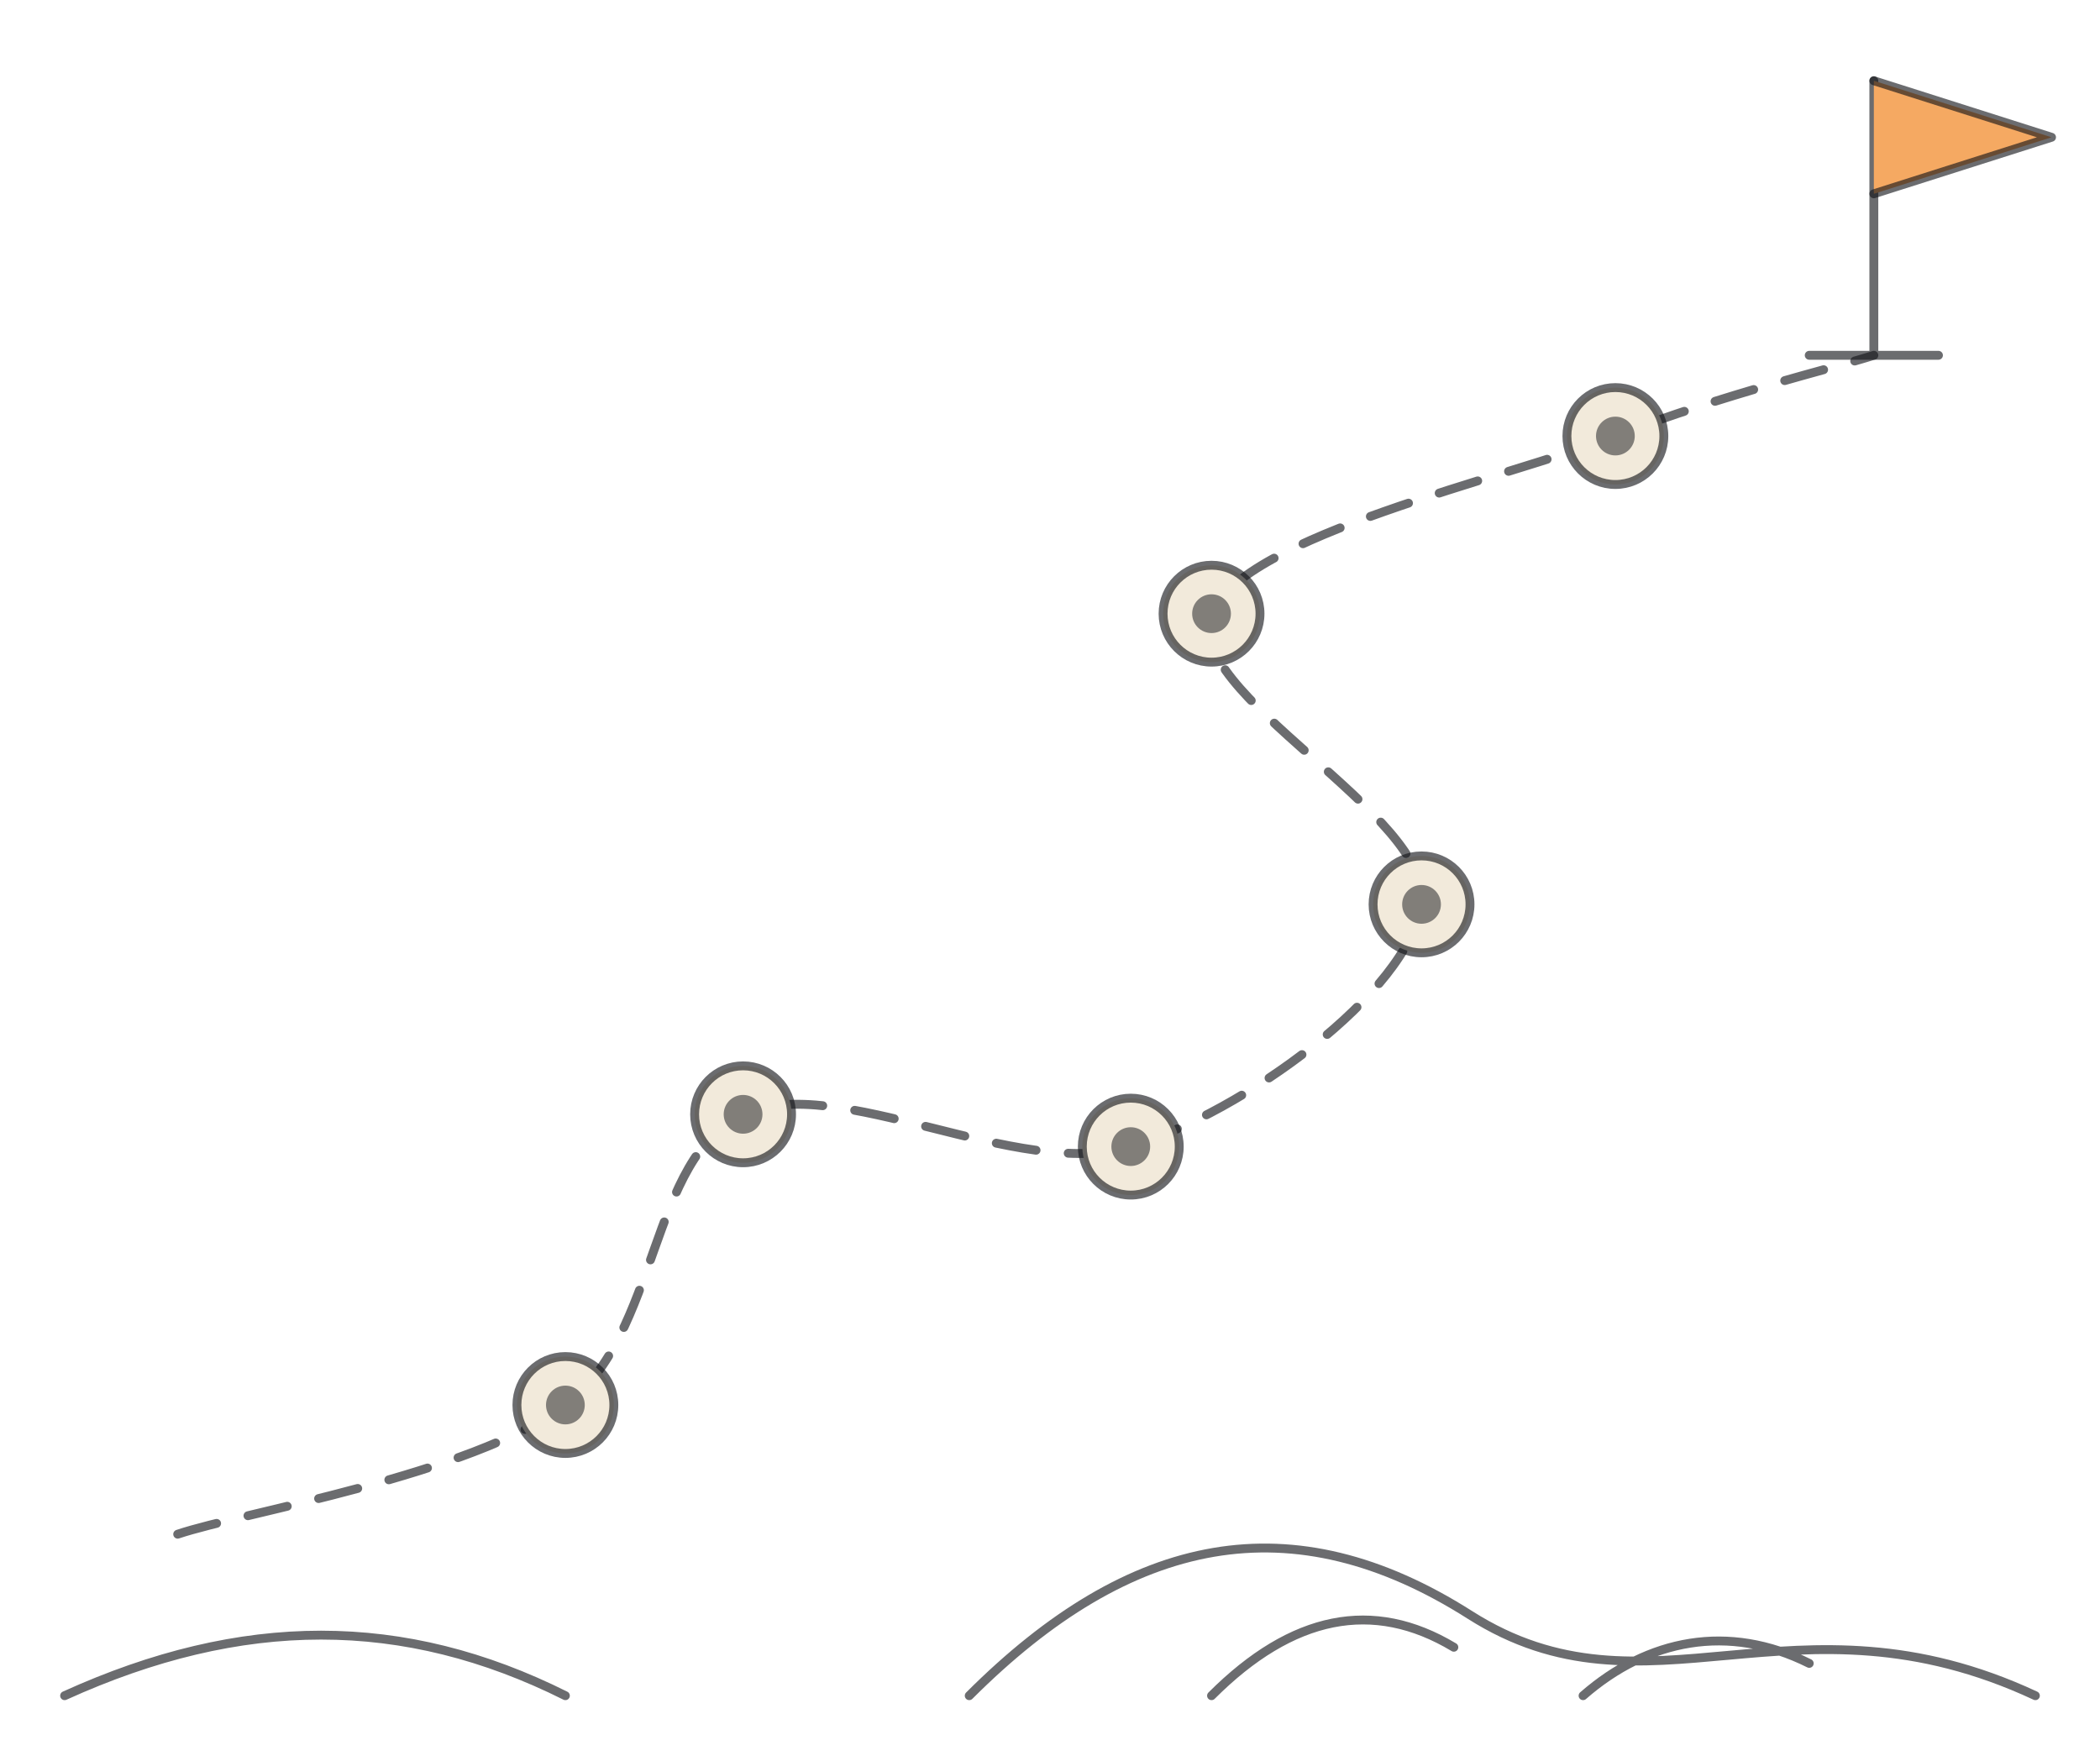
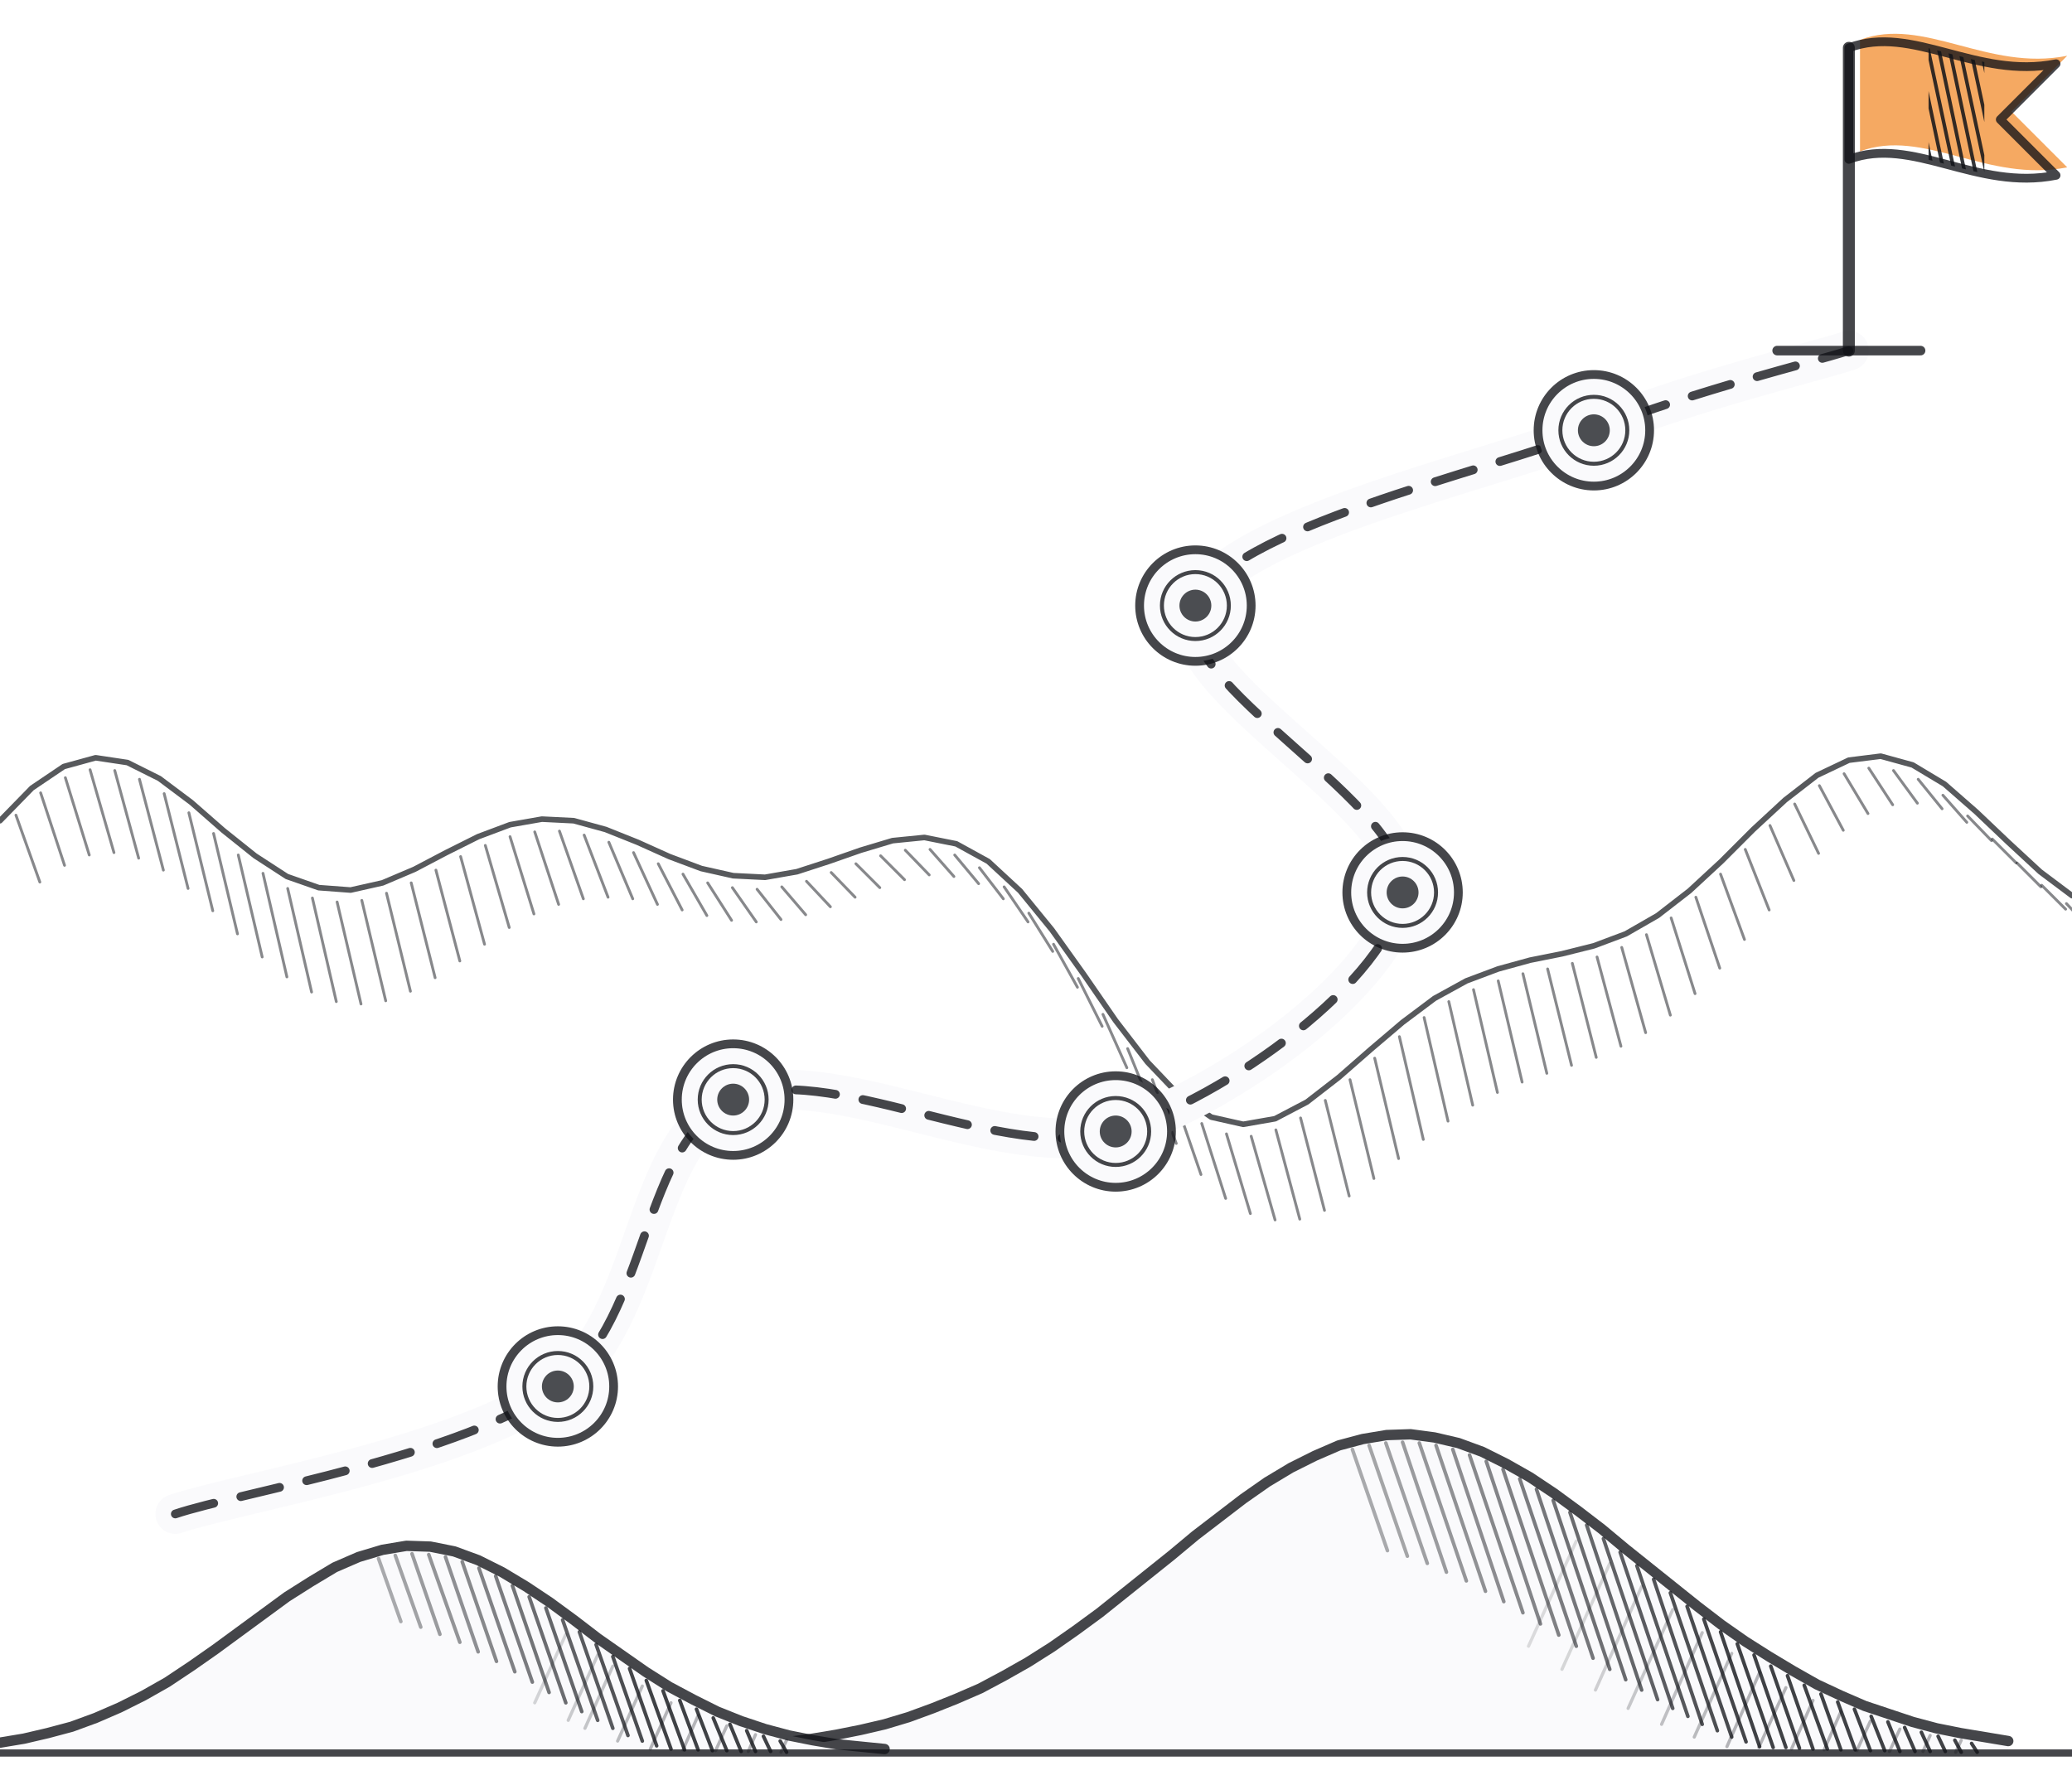
- <svg xmlns="http://www.w3.org/2000/svg" viewBox="0 -14 260 218">
-   <g fill="none" stroke="#111318" stroke-opacity=".62" stroke-width="1.1" stroke-linecap="round" stroke-linejoin="round">
-     <path d="M22,176C30 173.3 58.3 168.7 70,160C81.7 151.3 80.3 129.3 92,124C103.7 118.7 126 132.3 140,128C154 123.7 174.3 109 176,98C177.7 87 146 71.7 150,62C154 52.3 186.3 45.3 200,40C213.7 34.7 226.7 31.7 232,30" stroke-dasharray="5 4" />
-     <circle cx="70" cy="160" r="6" fill="#f2eadb" />
-     <circle cx="70" cy="160" r="2.4" fill="#111318" fill-opacity=".5" stroke="none" />
-     <circle cx="92" cy="124" r="6" fill="#f2eadb" />
-     <circle cx="92" cy="124" r="2.4" fill="#111318" fill-opacity=".5" stroke="none" />
-     <circle cx="140" cy="128" r="6" fill="#f2eadb" />
-     <circle cx="140" cy="128" r="2.4" fill="#111318" fill-opacity=".5" stroke="none" />
-     <circle cx="176" cy="98" r="6" fill="#f2eadb" />
-     <circle cx="176" cy="98" r="2.4" fill="#111318" fill-opacity=".5" stroke="none" />
-     <circle cx="150" cy="62" r="6" fill="#f2eadb" />
-     <circle cx="150" cy="62" r="2.4" fill="#111318" fill-opacity=".5" stroke="none" />
-     <circle cx="200" cy="40" r="6" fill="#f2eadb" />
-     <circle cx="200" cy="40" r="2.4" fill="#111318" fill-opacity=".5" stroke="none" />
-     <path d="M232 30V-4M224 30h16" />
-     <path d="M232 -4l22 7-22 7Z" fill="#f5a962" stroke="none" />
-     <path d="M232 -4l22 7-22 7" />
-     <path d="M120 196C140 176 160 172 182 186S222 182 252 196M150 196c10-10 20-12 30-6M196 196c8-7 18-9 28-4M8 196C30 186 50 186 70 196" />
+ <svg xmlns="http://www.w3.org/2000/svg" viewBox="0 -14 260 224">
+   <defs>
+     <clipPath id="c0">
+       <path d="M232 -8C240 -11 248 -4 258 -6L251 1L258 8C248 10 240 3 232 6Z" />
+     </clipPath>
+     <clipPath id="c1">
+       <path d="M242 -14H249V14H242Z" />
+     </clipPath>
+   </defs>
+   <g fill="none" stroke="#111318" stroke-opacity=".78" stroke-linecap="round" stroke-linejoin="round">
+     <path d="M2 88.3L5 96.7" stroke-width="0.35" stroke-opacity="0.5" />
+     <path d="M5.1 85.5L8.1 94.6" stroke-width="0.35" stroke-opacity="0.5" />
+     <path d="M8.2 83.6L11.2 93.3" stroke-width="0.35" stroke-opacity="0.5" />
+     <path d="M11.3 82.6L14.3 93" stroke-width="0.35" stroke-opacity="0.5" />
+     <path d="M14.4 82.7L17.4 93.7" stroke-width="0.35" stroke-opacity="0.5" />
+     <path d="M17.5 83.8L20.5 95.2" stroke-width="0.35" stroke-opacity="0.5" />
+     <path d="M20.6 85.6L23.6 97.5" stroke-width="0.35" stroke-opacity="0.5" />
+     <path d="M23.7 88L26.7 100.3" stroke-width="0.35" stroke-opacity="0.5" />
+     <path d="M26.8 90.6L29.8 103.2" stroke-width="0.35" stroke-opacity="0.5" />
+     <path d="M29.9 93.3L32.9 106.1" stroke-width="0.35" stroke-opacity="0.5" />
+     <path d="M33 95.6L36 108.6" stroke-width="0.35" stroke-opacity="0.5" />
+     <path d="M36.1 97.5L39.1 110.5" stroke-width="0.35" stroke-opacity="0.5" />
+     <path d="M39.2 98.7L42.2 111.7" stroke-width="0.35" stroke-opacity="0.5" />
+     <path d="M42.3 99.2L45.3 112" stroke-width="0.35" stroke-opacity="0.5" />
+     <path d="M45.4 99L48.4 111.6" stroke-width="0.35" stroke-opacity="0.5" />
+     <path d="M48.5 98.1L51.5 110.4" stroke-width="0.35" stroke-opacity="0.5" />
+     <path d="M51.6 96.8L54.6 108.7" stroke-width="0.35" stroke-opacity="0.5" />
+     <path d="M54.7 95.2L57.7 106.6" stroke-width="0.35" stroke-opacity="0.5" />
+     <path d="M57.8 93.5L60.8 104.5" stroke-width="0.35" stroke-opacity="0.5" />
+     <path d="M60.9 92.1L63.9 102.4" stroke-width="0.35" stroke-opacity="0.5" />
+     <path d="M64 91L67 100.7" stroke-width="0.35" stroke-opacity="0.5" />
+     <path d="M67.1 90.4L70.1 99.5" stroke-width="0.35" stroke-opacity="0.5" />
+     <path d="M70.2 90.3L73.2 98.8" stroke-width="0.35" stroke-opacity="0.5" />
+     <path d="M73.3 90.8L76.3 98.6" stroke-width="0.35" stroke-opacity="0.5" />
+     <path d="M76.4 91.7L79.4 98.8" stroke-width="0.35" stroke-opacity="0.5" />
+     <path d="M79.5 93L82.5 99.5" stroke-width="0.35" stroke-opacity="0.5" />
+     <path d="M82.6 94.4L85.6 100.2" stroke-width="0.35" stroke-opacity="0.5" />
+     <path d="M85.7 95.7L88.7 100.9" stroke-width="0.35" stroke-opacity="0.5" />
+     <path d="M88.8 96.8L91.8 101.5" stroke-width="0.35" stroke-opacity="0.5" />
+     <path d="M91.9 97.4L94.9 101.7" stroke-width="0.35" stroke-opacity="0.5" />
+     <path d="M95 97.6L98 101.4" stroke-width="0.35" stroke-opacity="0.5" />
+     <path d="M98.1 97.3L101.1 100.8" stroke-width="0.35" stroke-opacity="0.5" />
+     <path d="M101.2 96.6L104.2 99.8" stroke-width="0.35" stroke-opacity="0.5" />
+     <path d="M104.3 95.5L107.3 98.6" stroke-width="0.35" stroke-opacity="0.5" />
+     <path d="M107.4 94.4L110.4 97.4" stroke-width="0.35" stroke-opacity="0.5" />
+     <path d="M110.5 93.4L113.5 96.4" stroke-width="0.35" stroke-opacity="0.5" />
+     <path d="M113.6 92.7L116.6 95.8" stroke-width="0.35" stroke-opacity="0.5" />
+     <path d="M116.7 92.6L119.7 96" stroke-width="0.35" stroke-opacity="0.5" />
+     <path d="M119.8 93.3L122.8 96.9" stroke-width="0.35" stroke-opacity="0.5" />
+     <path d="M122.9 94.9L125.9 98.8" stroke-width="0.35" stroke-opacity="0.5" />
+     <path d="M126 97.3L129 101.7" stroke-width="0.35" stroke-opacity="0.5" />
+     <path d="M129.1 100.6L132.1 105.4" stroke-width="0.35" stroke-opacity="0.5" />
+     <path d="M132.2 104.5L135.2 109.9" stroke-width="0.35" stroke-opacity="0.5" />
+     <path d="M135.3 108.8L138.3 114.8" stroke-width="0.35" stroke-opacity="0.5" />
+     <path d="M138.4 113.3L141.4 120" stroke-width="0.35" stroke-opacity="0.5" />
+     <path d="M141.5 117.6L144.5 125" stroke-width="0.35" stroke-opacity="0.5" />
+     <path d="M144.6 121.5L147.6 129.5" stroke-width="0.35" stroke-opacity="0.5" />
+     <path d="M147.7 124.7L150.7 133.4" stroke-width="0.35" stroke-opacity="0.5" />
+     <path d="M150.8 127L153.8 136.4" stroke-width="0.35" stroke-opacity="0.5" />
+     <path d="M153.9 128.3L156.9 138.3" stroke-width="0.35" stroke-opacity="0.5" />
+     <path d="M157 128.6L160 139.1" stroke-width="0.35" stroke-opacity="0.5" />
+     <path d="M160.1 127.8L163.1 139" stroke-width="0.35" stroke-opacity="0.5" />
+     <path d="M163.2 126.3L166.2 137.9" stroke-width="0.35" stroke-opacity="0.5" />
+     <path d="M166.3 124.1L169.3 136.1" stroke-width="0.35" stroke-opacity="0.5" />
+     <path d="M169.4 121.5L172.4 133.9" stroke-width="0.35" stroke-opacity="0.5" />
+     <path d="M172.5 118.8L175.5 131.4" stroke-width="0.35" stroke-opacity="0.5" />
+     <path d="M175.6 116.1L178.6 129" stroke-width="0.35" stroke-opacity="0.5" />
+     <path d="M178.7 113.7L181.7 126.7" stroke-width="0.35" stroke-opacity="0.5" />
+     <path d="M181.8 111.7L184.8 124.7" stroke-width="0.35" stroke-opacity="0.5" />
+     <path d="M184.9 110.2L187.9 123.1" stroke-width="0.35" stroke-opacity="0.5" />
+     <path d="M188 109.1L191 121.8" stroke-width="0.35" stroke-opacity="0.5" />
+     <path d="M191.1 108.2L194.1 120.7" stroke-width="0.35" stroke-opacity="0.5" />
+     <path d="M194.2 107.6L197.2 119.7" stroke-width="0.35" stroke-opacity="0.5" />
+     <path d="M197.3 106.9L200.3 118.7" stroke-width="0.35" stroke-opacity="0.5" />
+     <path d="M200.4 106.1L203.4 117.3" stroke-width="0.35" stroke-opacity="0.5" />
+     <path d="M203.5 104.9L206.5 115.6" stroke-width="0.35" stroke-opacity="0.5" />
+     <path d="M206.6 103.3L209.6 113.4" stroke-width="0.35" stroke-opacity="0.5" />
+     <path d="M209.7 101.2L212.7 110.7" stroke-width="0.35" stroke-opacity="0.5" />
+     <path d="M212.8 98.6L215.8 107.5" stroke-width="0.35" stroke-opacity="0.5" />
+     <path d="M215.9 95.7L218.9 103.9" stroke-width="0.35" stroke-opacity="0.5" />
+     <path d="M219 92.6L222 100.2" stroke-width="0.35" stroke-opacity="0.5" />
+     <path d="M222.1 89.6L225.1 96.5" stroke-width="0.35" stroke-opacity="0.5" />
+     <path d="M225.2 86.9L228.2 93.1" stroke-width="0.35" stroke-opacity="0.5" />
+     <path d="M228.3 84.6L231.3 90.2" stroke-width="0.35" stroke-opacity="0.5" />
+     <path d="M231.4 83.1L234.4 88.1" stroke-width="0.35" stroke-opacity="0.5" />
+     <path d="M234.5 82.4L237.5 87" stroke-width="0.35" stroke-opacity="0.5" />
+     <path d="M237.6 82.7L240.6 86.8" stroke-width="0.35" stroke-opacity="0.5" />
+     <path d="M240.7 83.8L243.7 87.5" stroke-width="0.35" stroke-opacity="0.5" />
+     <path d="M243.8 85.8L246.8 89.2" stroke-width="0.35" stroke-opacity="0.5" />
+     <path d="M246.9 88.4L249.9 91.5" stroke-width="0.35" stroke-opacity="0.5" />
+     <path d="M250 91.3L253 94.3" stroke-width="0.35" stroke-opacity="0.5" />
+     <path d="M253.1 94.3L256.1 97.3" stroke-width="0.35" stroke-opacity="0.5" />
+     <path d="M256.2 97.1L259.2 100.1" stroke-width="0.35" stroke-opacity="0.5" />
+     <path d="M259.3 99.4L262.3 102.6" stroke-width="0.35" stroke-opacity="0.5" />
+     <path d="M0 89L4 84.9L8 82.2L12 81.1L16 81.7L20 83.7L24 86.7L28 90.2L32 93.4L36 96L40 97.4L44 97.7L48 96.8L52 95.1L56 93L60 91L64 89.5L68 88.8L72 89L76 90.1L80 91.7L84 93.5L88 95L92 95.9L96 96.1L100 95.4L104 94.1L108 92.7L112 91.5L116 91.1L120 91.9L124 94.1L128 97.8L132 102.7L136 108.3L140 114.1L144 119.3L148 123.5L152 126.2L156 127.1L160 126.4L164 124.3L168 121.2L172 117.7L176 114.3L180 111.3L184 109.1L188 107.6L192 106.5L196 105.7L200 104.7L204 103.2L208 100.9L212 97.8L216 94.1L220 90.1L224 86.4L228 83.3L232 81.4L236 80.9L240 82L244 84.4L248 87.9L252 91.7L256 95.4L260 98.4" stroke-width="0.7" stroke-opacity=".7" />
+     <path d="M96 204.9L99 204.6L102 204.2L105 203.7L108 203.1L111 202.4L114 201.5L117 200.4L120 199.2L123 197.9L126 196.3L129 194.6L132 192.7L135 190.6L138 188.4L141 186L144 183.6L147 181.2L150 178.7L153 176.4L156 174.1L159 172L162 170.2L165 168.7L168 167.4L171 166.6L174 166.1L177 166L180 166.4L183 167.1L186 168.2L189 169.7L192 171.4L195 173.4L198 175.6L201 177.9L204 180.4L207 182.8L210 185.2L213 187.6L216 189.9L219 192L222 193.9L225 195.7L228 197.4L231 198.8L234 200.1L237 201.1L240 202.1L243 202.9L246 203.5L249 204L252 204.5L252 206L96 206Z" fill="#fafafc" stroke="none" />
+     <path d="M169.7 167.9L174.1 180.6" stroke-width="0.45" stroke-opacity="0.35" />
+     <path d="M171.8 167.4L176.6 181.3" stroke-width="0.45" stroke-opacity="0.37" />
+     <path d="M173.9 167.1L179.1 182.2" stroke-width="0.45" stroke-opacity="0.39" />
+     <path d="M176 167L181.5 183.3" stroke-width="0.45" stroke-opacity="0.41" />
+     <path d="M178.1 167.1L184 184.4" stroke-width="0.45" stroke-opacity="0.43" />
+     <path d="M180.2 167.4L186.4 185.7" stroke-width="0.45" stroke-opacity="0.45" />
+     <path d="M182.3 167.9L188.7 187" stroke-width="0.45" stroke-opacity="0.47" />
+     <path d="M184.4 168.6L191.1 188.4" stroke-width="0.45" stroke-opacity="0.49" />
+     <path d="M186.5 169.4L193.3 189.8" stroke-width="0.45" stroke-opacity="0.51" />
+     <path d="M188.6 170.4L195.6 191.2" stroke-width="0.45" stroke-opacity="0.53" />
+     <path d="M190.7 171.6L197.8 192.6" stroke-width="0.45" stroke-opacity="0.55" />
+     <path d="M197.8 179.4L191.8 192.6" stroke-width="0.4" stroke-opacity="0.14" />
+     <path d="M192.8 172.9L199.9 194.1" stroke-width="0.45" stroke-opacity="0.57" />
+     <path d="M194.9 174.3L202 195.5" stroke-width="0.45" stroke-opacity="0.60" />
+     <path d="M202 182.2L196 195.5" stroke-width="0.4" stroke-opacity="0.16" />
+     <path d="M197 175.8L204 196.8" stroke-width="0.45" stroke-opacity="0.62" />
+     <path d="M199.1 177.4L206 198.1" stroke-width="0.45" stroke-opacity="0.64" />
+     <path d="M206 185.1L200.2 198.1" stroke-width="0.4" stroke-opacity="0.19" />
+     <path d="M201.2 179.1L208 199.3" stroke-width="0.45" stroke-opacity="0.66" />
+     <path d="M203.3 180.8L209.9 200.4" stroke-width="0.45" stroke-opacity="0.68" />
+     <path d="M209.9 188L204.3 200.4" stroke-width="0.4" stroke-opacity="0.22" />
+     <path d="M205.4 182.5L211.8 201.4" stroke-width="0.45" stroke-opacity="0.70" />
+     <path d="M207.5 184.2L213.6 202.4" stroke-width="0.45" stroke-opacity="0.72" />
+     <path d="M213.6 190.9L208.5 202.4" stroke-width="0.4" stroke-opacity="0.25" />
+     <path d="M209.6 185.9L215.5 203.2" stroke-width="0.45" stroke-opacity="0.74" />
+     <path d="M211.7 187.6L217.3 204" stroke-width="0.45" stroke-opacity="0.76" />
+     <path d="M217.3 193.5L212.6 204" stroke-width="0.4" stroke-opacity="0.27" />
+     <path d="M213.8 189.2L219.1 204.6" stroke-width="0.45" stroke-opacity="0.78" />
+     <path d="M215.9 190.8L220.8 205.2" stroke-width="0.45" stroke-opacity="0.80" />
+     <path d="M220.8 195.9L216.7 205.2" stroke-width="0.4" stroke-opacity="0.30" />
+     <path d="M218 192.3L222.5 205.3" stroke-width="0.45" stroke-opacity="0.80" />
+     <path d="M220.1 193.7L224.1 205.3" stroke-width="0.45" stroke-opacity="0.80" />
+     <path d="M224.1 197.8L220.7 205.3" stroke-width="0.4" stroke-opacity="0.30" />
+     <path d="M222.2 195.1L225.8 205.4" stroke-width="0.45" stroke-opacity="0.80" />
+     <path d="M224.3 196.3L227.5 205.5" stroke-width="0.45" stroke-opacity="0.80" />
+     <path d="M227.5 199.4L224.8 205.5" stroke-width="0.4" stroke-opacity="0.30" />
+     <path d="M226.4 197.5L229.3 205.5" stroke-width="0.45" stroke-opacity="0.80" />
+     <path d="M228.5 198.6L231 205.6" stroke-width="0.45" stroke-opacity="0.80" />
+     <path d="M231 200.8L228.9 205.6" stroke-width="0.4" stroke-opacity="0.30" />
+     <path d="M230.6 199.6L232.8 205.6" stroke-width="0.45" stroke-opacity="0.80" />
+     <path d="M232.7 200.5L234.7 205.7" stroke-width="0.45" stroke-opacity="0.80" />
+     <path d="M234.7 202L233 205.7" stroke-width="0.4" stroke-opacity="0.30" />
+     <path d="M234.8 201.4L236.5 205.7" stroke-width="0.45" stroke-opacity="0.80" />
+     <path d="M236.9 202.1L238.4 205.8" stroke-width="0.45" stroke-opacity="0.80" />
+     <path d="M238.4 203L237.1 205.8" stroke-width="0.4" stroke-opacity="0.30" />
+     <path d="M239 202.8L240.3 205.8" stroke-width="0.45" stroke-opacity="0.80" />
+     <path d="M241.1 203.4L242.2 205.8" stroke-width="0.45" stroke-opacity="0.80" />
+     <path d="M242.2 203.8L241.3 205.8" stroke-width="0.4" stroke-opacity="0.30" />
+     <path d="M243.2 203.9L244.1 205.8" stroke-width="0.45" stroke-opacity="0.80" />
+     <path d="M245.3 204.4L246.1 205.9" stroke-width="0.45" stroke-opacity="0.80" />
+     <path d="M246.1 204.4L245.4 205.9" stroke-width="0.4" stroke-opacity="0.30" />
+     <path d="M247.4 204.8L248.1 205.9" stroke-width="0.45" stroke-opacity="0.80" />
+     <path d="M96 204.9L99 204.6L102 204.2L105 203.7L108 203.1L111 202.4L114 201.5L117 200.4L120 199.2L123 197.9L126 196.3L129 194.6L132 192.7L135 190.6L138 188.4L141 186L144 183.6L147 181.2L150 178.7L153 176.4L156 174.1L159 172L162 170.2L165 168.7L168 167.4L171 166.6L174 166.1L177 166L180 166.4L183 167.1L186 168.2L189 169.7L192 171.4L195 173.4L198 175.6L201 177.9L204 180.4L207 182.8L210 185.2L213 187.6L216 189.9L219 192L222 193.9L225 195.7L228 197.4L231 198.8L234 200.1L237 201.1L240 202.1L243 202.9L246 203.5L249 204L252 204.5" stroke-width="1.3" />
+     <path d="M0 204.7L3 204.2L6 203.5L9 202.7L12 201.6L15 200.3L18 198.8L21 197.1L24 195.1L27 193L30 190.8L33 188.6L36 186.4L39 184.5L42 182.7L45 181.4L48 180.5L51 180L54 180.1L57 180.7L60 181.8L63 183.3L66 185.1L69 187.1L72 189.3L75 191.6L78 193.7L81 195.8L84 197.7L87 199.3L90 200.8L93 202L96 203L99 203.8L102 204.4L105 204.9L108 205.2L111 205.5L112 206L0 206Z" fill="#fafafc" stroke="none" />
+     <path d="M47.5 181.6L50.3 189.5" stroke-width="0.45" stroke-opacity="0.35" />
+     <path d="M49.6 181.2L52.8 190.2" stroke-width="0.45" stroke-opacity="0.38" />
+     <path d="M51.7 181L55.2 191.1" stroke-width="0.45" stroke-opacity="0.41" />
+     <path d="M53.8 181.1L57.7 192.1" stroke-width="0.45" stroke-opacity="0.44" />
+     <path d="M55.9 181.4L60 193.3" stroke-width="0.45" stroke-opacity="0.46" />
+     <path d="M58 182L62.3 194.5" stroke-width="0.45" stroke-opacity="0.49" />
+     <path d="M60.1 182.8L64.6 195.8" stroke-width="0.45" stroke-opacity="0.52" />
+     <path d="M62.2 183.8L66.8 197.1" stroke-width="0.45" stroke-opacity="0.55" />
+     <path d="M64.3 185L68.9 198.4" stroke-width="0.45" stroke-opacity="0.58" />
+     <path d="M66.4 186.4L71 199.7" stroke-width="0.45" stroke-opacity="0.61" />
+     <path d="M71 191.1L67.1 199.7" stroke-width="0.4" stroke-opacity="0.17" />
+     <path d="M68.5 187.8L73 200.8" stroke-width="0.45" stroke-opacity="0.64" />
+     <path d="M70.6 189.3L75 201.9" stroke-width="0.45" stroke-opacity="0.66" />
+     <path d="M75 193.7L71.3 201.9" stroke-width="0.4" stroke-opacity="0.21" />
+     <path d="M72.7 190.8L76.9 202.9" stroke-width="0.45" stroke-opacity="0.69" />
+     <path d="M76.9 195.1L73.4 202.9" stroke-width="0.4" stroke-opacity="0.23" />
+     <path d="M74.8 192.4L78.8 203.8" stroke-width="0.45" stroke-opacity="0.72" />
+     <path d="M76.9 193.9L80.6 204.5" stroke-width="0.45" stroke-opacity="0.75" />
+     <path d="M80.6 197.6L77.5 204.5" stroke-width="0.4" stroke-opacity="0.27" />
+     <path d="M79 195.4L82.4 205.1" stroke-width="0.45" stroke-opacity="0.78" />
+     <path d="M81.1 196.9L84.2 205.5" stroke-width="0.45" stroke-opacity="0.80" />
+     <path d="M84.2 199.7L81.6 205.5" stroke-width="0.4" stroke-opacity="0.30" />
+     <path d="M83.2 198.2L85.9 205.6" stroke-width="0.45" stroke-opacity="0.80" />
+     <path d="M85.3 199.4L87.6 205.6" stroke-width="0.45" stroke-opacity="0.80" />
+     <path d="M87.6 201.3L85.7 205.6" stroke-width="0.4" stroke-opacity="0.30" />
+     <path d="M87.4 200.5L89.4 205.7" stroke-width="0.45" stroke-opacity="0.80" />
+     <path d="M89.5 201.6L91.2 205.7" stroke-width="0.45" stroke-opacity="0.80" />
+     <path d="M91.2 202.6L89.8 205.7" stroke-width="0.4" stroke-opacity="0.30" />
+     <path d="M91.6 202.4L93 205.8" stroke-width="0.45" stroke-opacity="0.80" />
+     <path d="M93.7 203.2L94.8 205.8" stroke-width="0.45" stroke-opacity="0.80" />
+     <path d="M94.8 203.7L93.9 205.8" stroke-width="0.4" stroke-opacity="0.30" />
+     <path d="M95.8 203.9L96.7 205.8" stroke-width="0.45" stroke-opacity="0.80" />
+     <path d="M97.9 204.5L98.7 205.9" stroke-width="0.45" stroke-opacity="0.80" />
+     <path d="M98.7 204.4L98 205.9" stroke-width="0.4" stroke-opacity="0.30" />
+     <path d="M0 204.7L3 204.2L6 203.5L9 202.7L12 201.6L15 200.3L18 198.8L21 197.1L24 195.1L27 193L30 190.8L33 188.6L36 186.4L39 184.5L42 182.7L45 181.4L48 180.5L51 180L54 180.1L57 180.7L60 181.8L63 183.3L66 185.1L69 187.1L72 189.3L75 191.6L78 193.7L81 195.8L84 197.7L87 199.3L90 200.8L93 202L96 203L99 203.8L102 204.4L105 204.9L108 205.2L111 205.5" stroke-width="1.3" />
+     <path d="M0 206H260" stroke-width="0.9" />
+     <path d="M22,176C30 173.3 58.3 168.7 70,160C81.7 151.3 80.3 129.3 92,124C103.7 118.7 126 132.3 140,128C154 123.7 174.3 109 176,98C177.7 87 146 71.7 150,62C154 52.3 186.3 45.3 200,40C213.7 34.7 226.7 31.7 232,30" stroke="#fafafc" stroke-opacity="1" stroke-width="5" />
+     <path d="M22,176C30 173.3 58.3 168.7 70,160C81.7 151.3 80.3 129.3 92,124C103.7 118.7 126 132.3 140,128C154 123.7 174.3 109 176,98C177.7 87 146 71.7 150,62C154 52.3 186.3 45.3 200,40C213.7 34.7 226.7 31.7 232,30" stroke-width="1.1" stroke-dasharray="5 3.5" />
+     <circle cx="70" cy="160" r="7" fill="#fafafc" stroke-width="1.1" />
+     <circle cx="70" cy="160" r="4.2" stroke-width=".5" />
+     <circle cx="70" cy="160" r="2" fill="#111318" fill-opacity=".75" stroke="none" />
+     <circle cx="92" cy="124" r="7" fill="#fafafc" stroke-width="1.1" />
+     <circle cx="92" cy="124" r="4.2" stroke-width=".5" />
+     <circle cx="92" cy="124" r="2" fill="#111318" fill-opacity=".75" stroke="none" />
+     <circle cx="140" cy="128" r="7" fill="#fafafc" stroke-width="1.1" />
+     <circle cx="140" cy="128" r="4.2" stroke-width=".5" />
+     <circle cx="140" cy="128" r="2" fill="#111318" fill-opacity=".75" stroke="none" />
+     <circle cx="176" cy="98" r="7" fill="#fafafc" stroke-width="1.1" />
+     <circle cx="176" cy="98" r="4.2" stroke-width=".5" />
+     <circle cx="176" cy="98" r="2" fill="#111318" fill-opacity=".75" stroke="none" />
+     <circle cx="150" cy="62" r="7" fill="#fafafc" stroke-width="1.1" />
+     <circle cx="150" cy="62" r="4.2" stroke-width=".5" />
+     <circle cx="150" cy="62" r="2" fill="#111318" fill-opacity=".75" stroke="none" />
+     <circle cx="200" cy="40" r="7" fill="#fafafc" stroke-width="1.1" />
+     <circle cx="200" cy="40" r="4.2" stroke-width=".5" />
+     <circle cx="200" cy="40" r="2" fill="#111318" fill-opacity=".75" stroke="none" />
+     <path d="M223 30h18" stroke-width="1.2" />
+     <path d="M232 30V-8" stroke-width="1.5" />
+     <path d="M232 -8C240 -11 248 -4 258 -6L251 1L258 8C248 10 240 3 232 6Z" transform="translate(1.4 -1)" fill="#f5a962" stroke="none" />
+     <g clip-path="url(#c0)">
+       <g clip-path="url(#c1)">
+         <path d="M259.1 -20.9L266.4 13.6" stroke-width="0.45" stroke-opacity="0.85" />
+         <path d="M257.8 -20.7L265.2 13.9" stroke-width="0.45" stroke-opacity="0.85" />
+         <path d="M256.6 -20.4L263.9 14.1" stroke-width="0.45" stroke-opacity="0.85" />
+         <path d="M255.3 -20.1L262.6 14.4" stroke-width="0.45" stroke-opacity="0.85" />
+         <path d="M254 -19.9L261.4 14.7" stroke-width="0.45" stroke-opacity="0.85" />
+         <path d="M252.7 -19.6L260.1 15" stroke-width="0.45" stroke-opacity="0.85" />
+         <path d="M251.5 -19.3L258.8 15.2" stroke-width="0.45" stroke-opacity="0.85" />
+         <path d="M250.2 -19.1L257.5 15.5" stroke-width="0.45" stroke-opacity="0.85" />
+         <path d="M248.9 -18.8L256.3 15.8" stroke-width="0.45" stroke-opacity="0.85" />
+         <path d="M247.7 -18.5L255 16" stroke-width="0.45" stroke-opacity="0.85" />
+         <path d="M246.4 -18.2L253.7 16.3" stroke-width="0.45" stroke-opacity="0.85" />
+         <path d="M245.1 -18L252.5 16.6" stroke-width="0.45" stroke-opacity="0.85" />
+         <path d="M243.8 -17.7L251.2 16.8" stroke-width="0.45" stroke-opacity="0.85" />
+         <path d="M242.6 -17.4L249.9 17.1" stroke-width="0.45" stroke-opacity="0.85" />
+         <path d="M241.3 -17.2L248.6 17.4" stroke-width="0.45" stroke-opacity="0.85" />
+         <path d="M240 -16.9L247.4 17.7" stroke-width="0.45" stroke-opacity="0.85" />
+         <path d="M238.8 -16.6L246.1 17.9" stroke-width="0.45" stroke-opacity="0.85" />
+         <path d="M237.5 -16.4L244.8 18.2" stroke-width="0.45" stroke-opacity="0.85" />
+         <path d="M236.2 -16.1L243.6 18.5" stroke-width="0.45" stroke-opacity="0.85" />
+         <path d="M234.9 -15.8L242.3 18.7" stroke-width="0.45" stroke-opacity="0.85" />
+         <path d="M233.7 -15.5L241 19" stroke-width="0.45" stroke-opacity="0.85" />
+         <path d="M232.4 -15.3L239.7 19.3" stroke-width="0.45" stroke-opacity="0.85" />
+         <path d="M231.1 -15L238.5 19.5" stroke-width="0.45" stroke-opacity="0.85" />
+         <path d="M229.9 -14.7L237.2 19.8" stroke-width="0.45" stroke-opacity="0.85" />
+         <path d="M228.6 -14.5L235.9 20.1" stroke-width="0.45" stroke-opacity="0.85" />
+         <path d="M227.3 -14.2L234.7 20.4" stroke-width="0.45" stroke-opacity="0.85" />
+         <path d="M226 -13.9L233.4 20.6" stroke-width="0.45" stroke-opacity="0.85" />
+         <path d="M224.8 -13.6L232.1 20.9" stroke-width="0.45" stroke-opacity="0.85" />
+       </g>
+     </g>
+     <path d="M232 -8C240 -11 248 -4 258 -6L251 1L258 8C248 10 240 3 232 6Z" stroke-width="1.1" />
  </g>
</svg>
